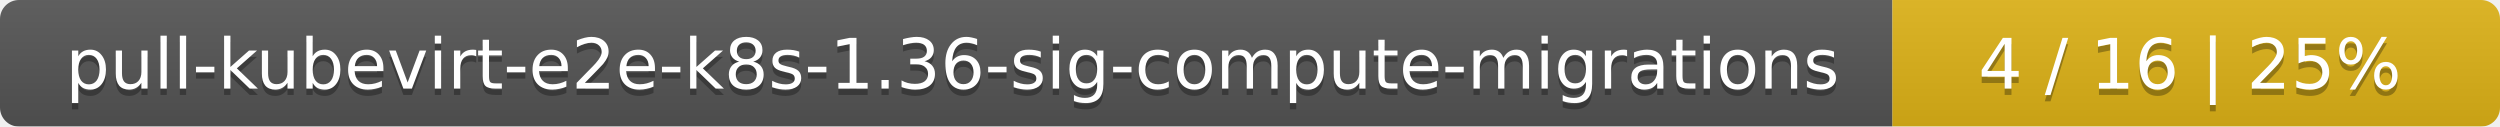
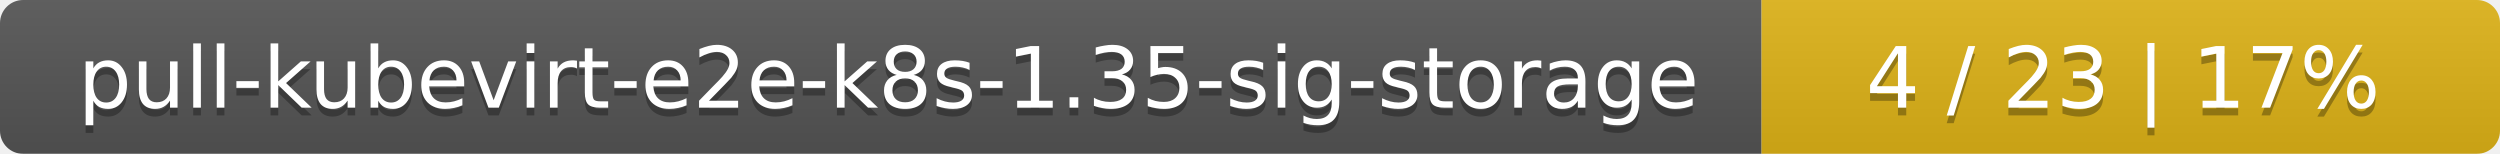
- <svg xmlns="http://www.w3.org/2000/svg" width="395" height="20">
+ <svg xmlns="http://www.w3.org/2000/svg" width="325" height="20">
  <linearGradient id="smooth" x2="0" y2="100%">
    <stop offset="0" stop-color="#bbb" stop-opacity=".1" />
    <stop offset="1" stop-opacity=".1" />
  </linearGradient>
  <mask id="round">
-     <rect width="395" height="20" rx="3" fill="#fff" />
+     <rect width="325" height="20" rx="3" fill="#fff" />
  </mask>
  <g mask="url(#round)">
-     <rect width="299" height="20" fill="#555" />
-     <rect x="299" width="96" height="20" fill="#dfb317" />
-     <rect width="395" height="20" fill="url(#smooth)" />
+     <rect width="229" height="20" fill="#555" />
+     <rect x="229" width="96" height="20" fill="#dfb317" />
+     <rect width="325" height="20" fill="url(#smooth)" />
  </g>
  <g fill="#fff" text-anchor="middle" font-family="DejaVu Sans,Verdana,Geneva,sans-serif" font-size="11">
-     <text x="150.5" y="15" fill="#010101" fill-opacity=".3">pull-kubevirt-e2e-k8s-1.36-sig-compute-migrations</text>
-     <text x="150.5" y="14">pull-kubevirt-e2e-k8s-1.36-sig-compute-migrations</text>
-     <text x="346" y="15" fill="#010101" fill-opacity=".3">4 / 16    |    25%</text>
-     <text x="346" y="14">4 / 16    |    25%</text>
+     <text x="115.5" y="15" fill="#010101" fill-opacity=".3">pull-kubevirt-e2e-k8s-1.35-sig-storage</text>
+     <text x="115.5" y="14">pull-kubevirt-e2e-k8s-1.35-sig-storage</text>
+     <text x="276" y="15" fill="#010101" fill-opacity=".3">4 / 23    |    17%</text>
+     <text x="276" y="14">4 / 23    |    17%</text>
  </g>
</svg>
